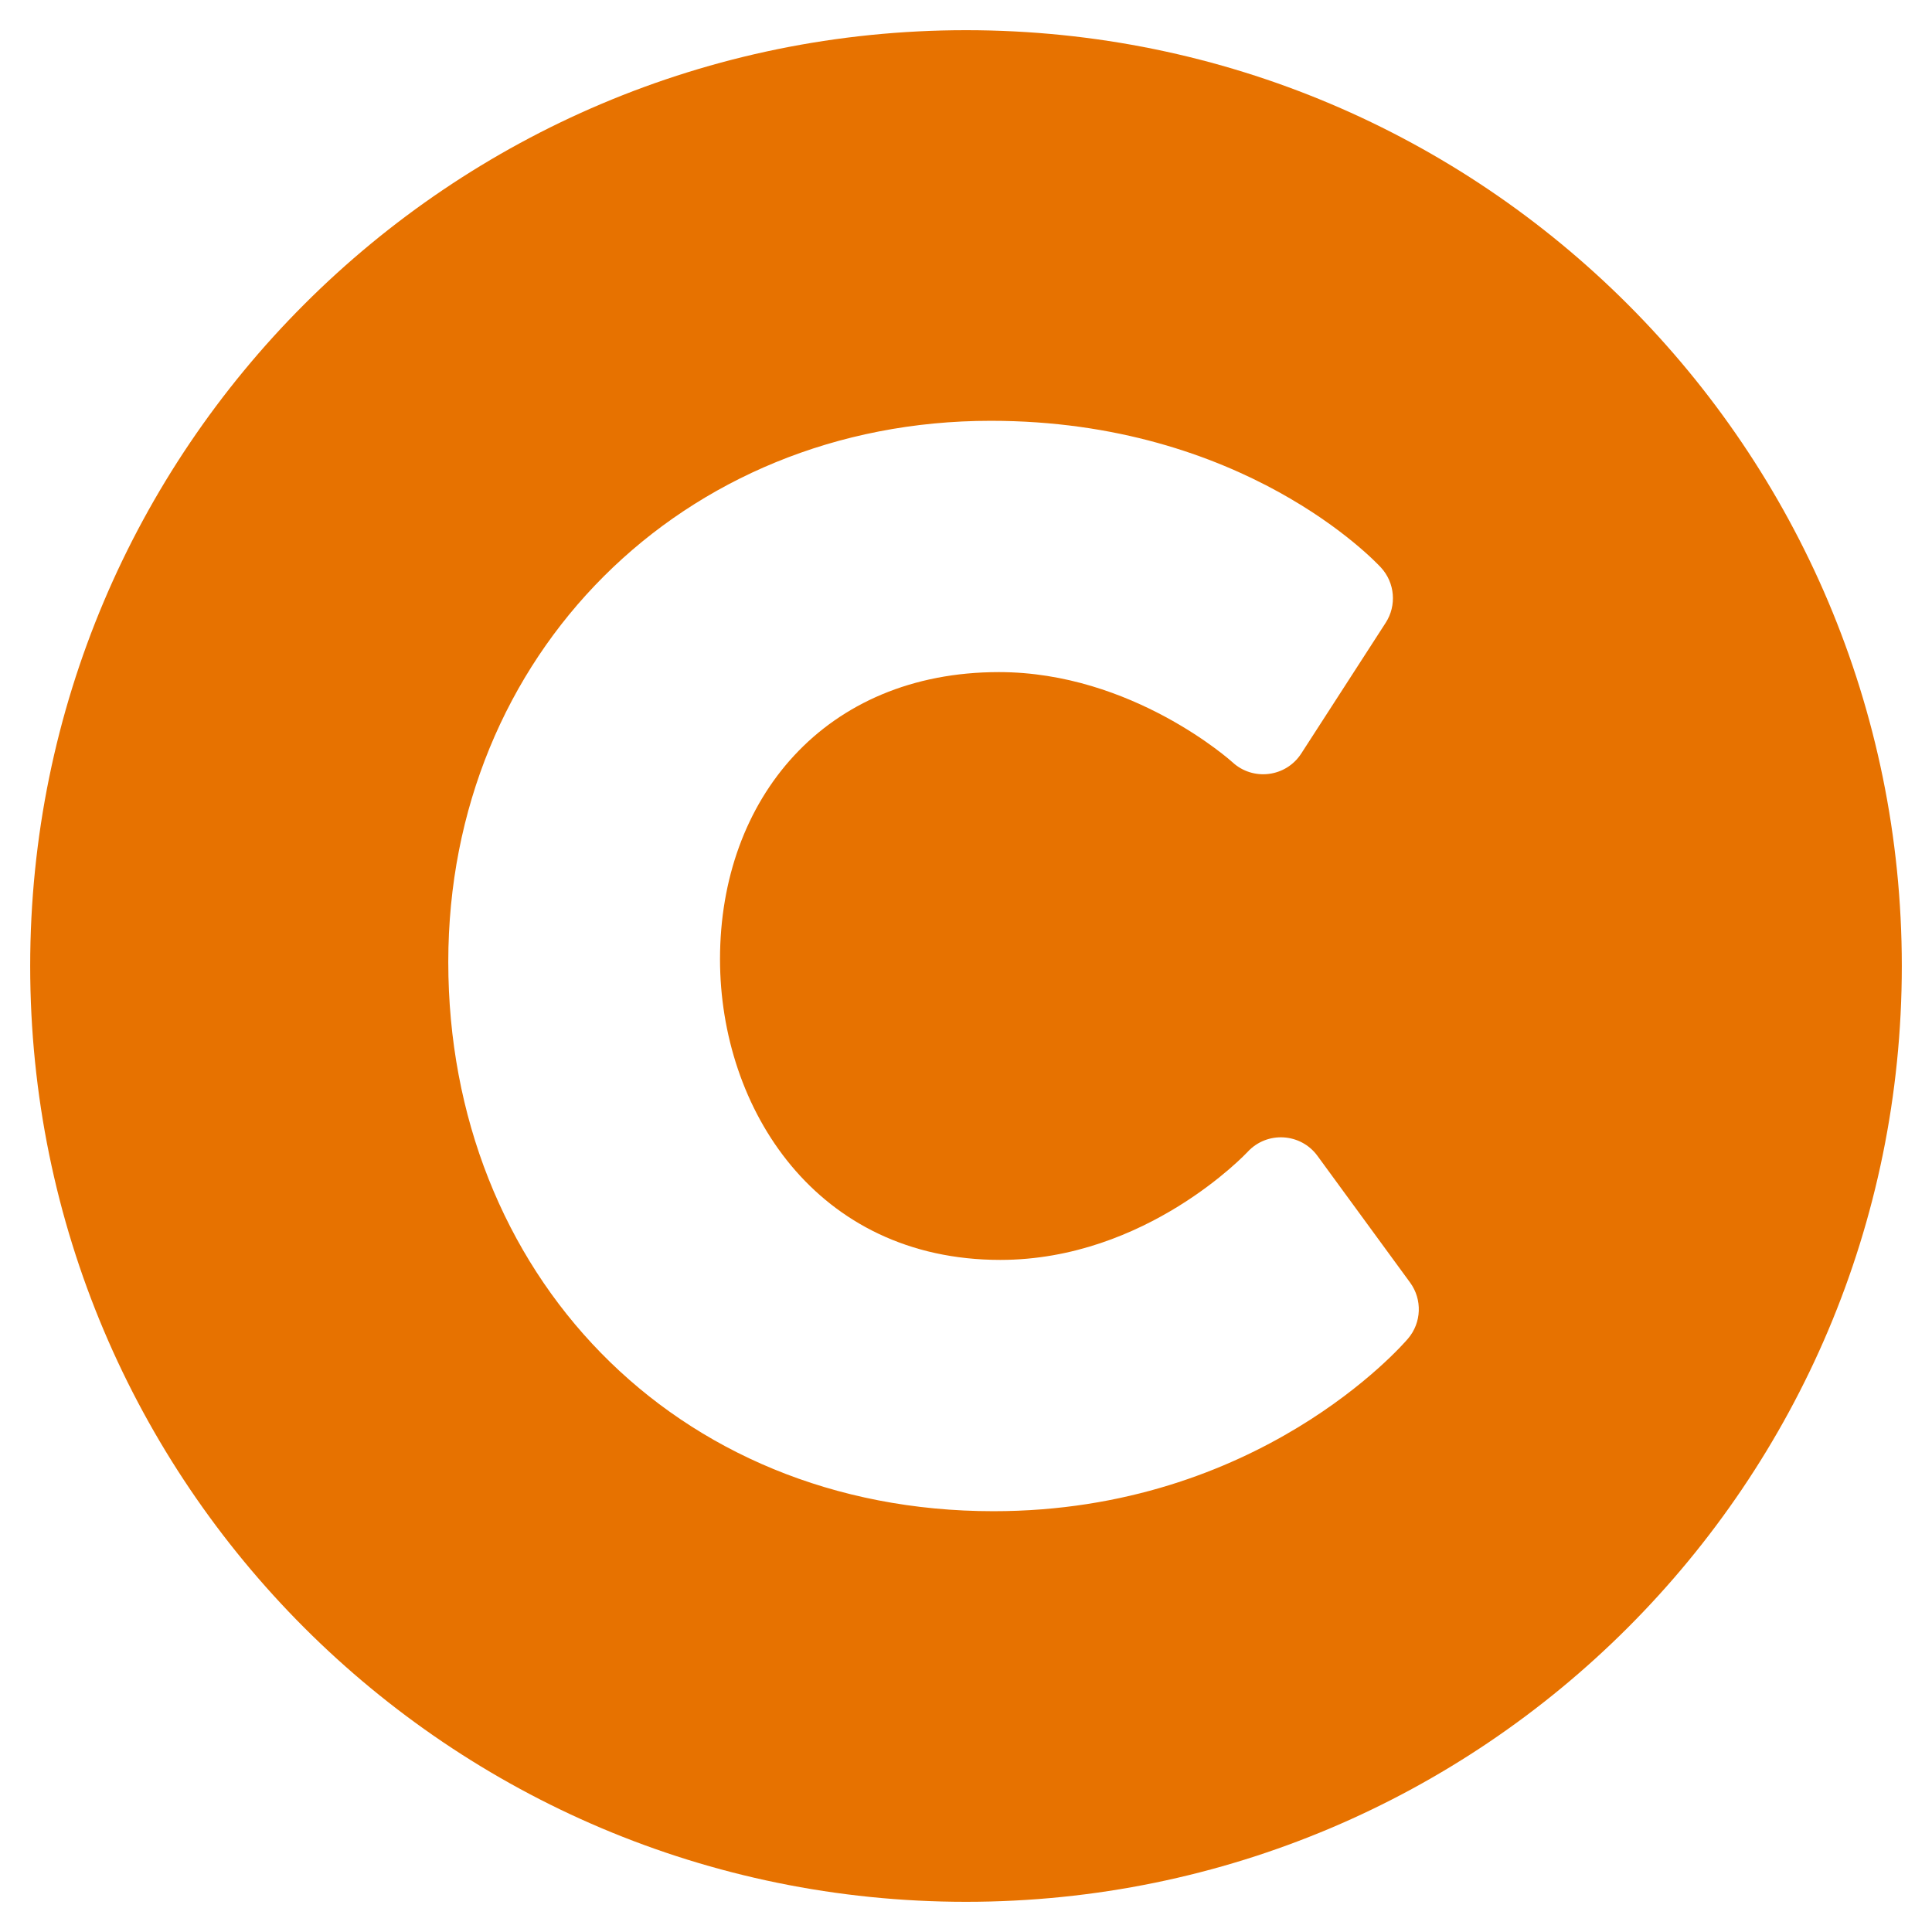
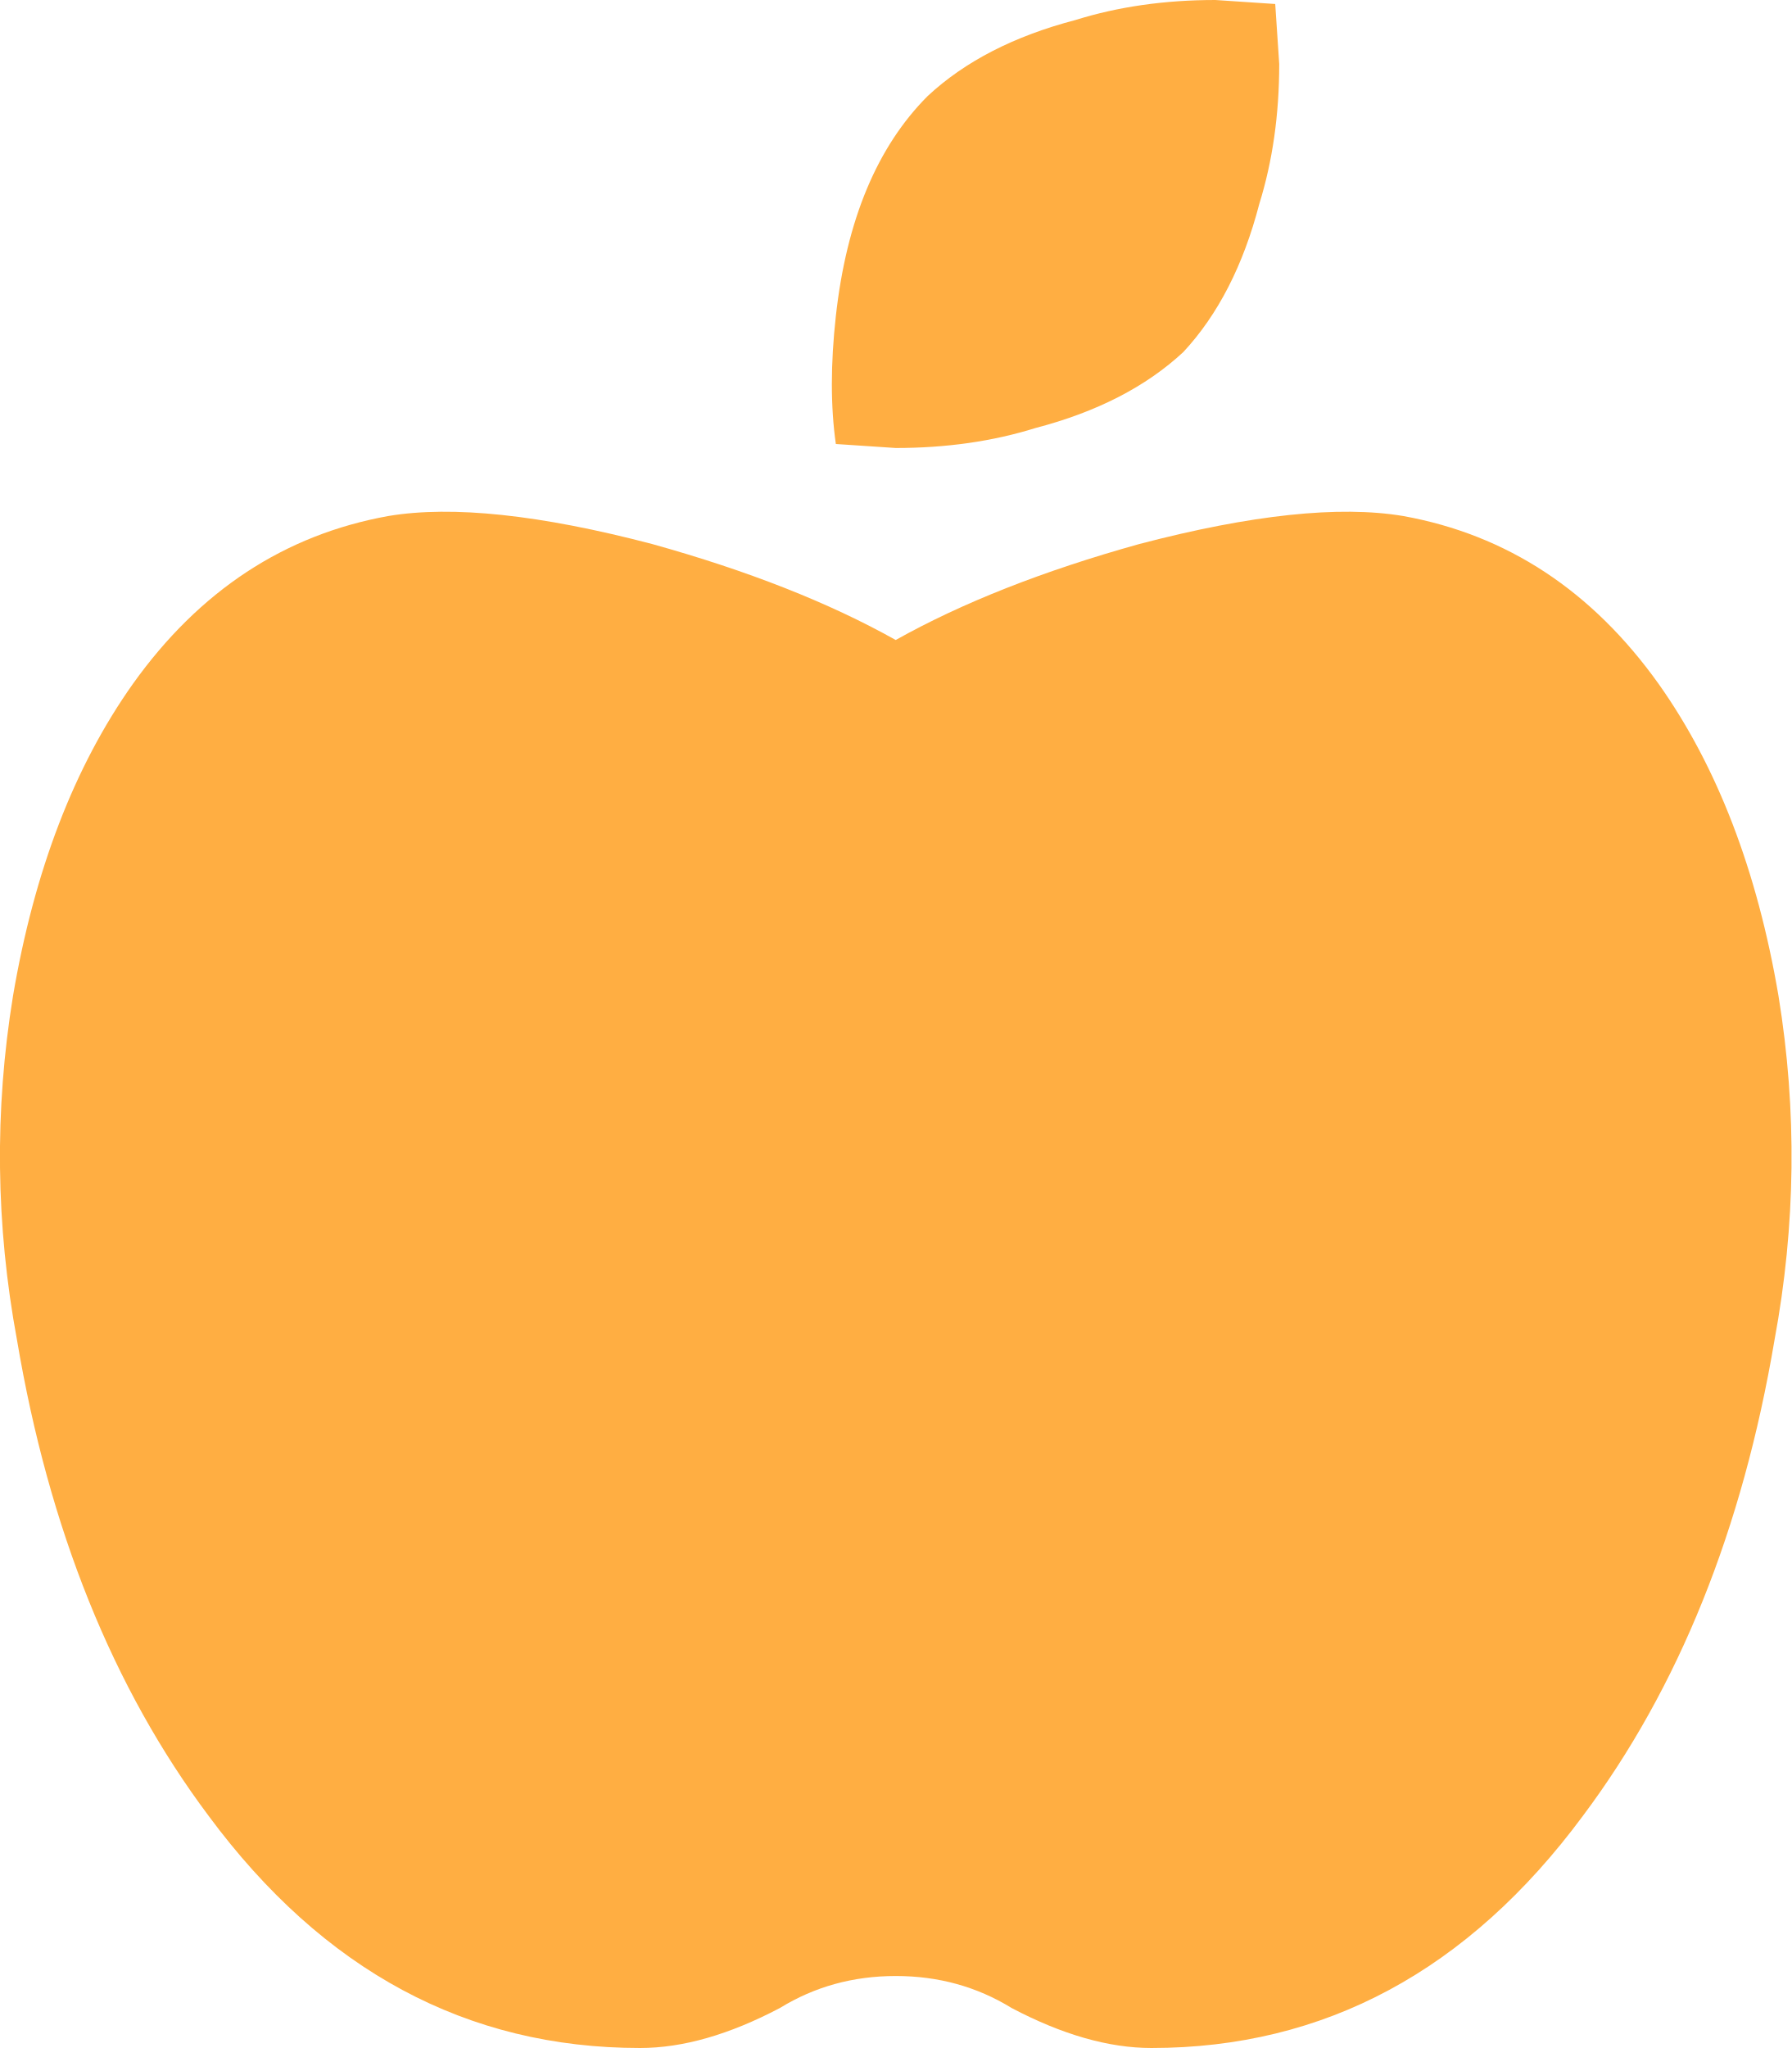
- <svg xmlns="http://www.w3.org/2000/svg" style="fill:#E77200;" viewBox="0 0 512 512">
-   <path d="M256 8C119.033 8 8 119.033 8 256s111.033 248 248 248 248-111.033 248-248S392.967 8 256 8zm117.134 346.753c-1.592 1.867-39.776 45.731-109.851 45.731-84.692 0-144.484-63.26-144.484-145.567 0-81.303 62.004-143.401 143.762-143.401 66.957 0 101.965 37.315 103.422 38.904a12 12 0 0 1 1.238 14.623l-22.38 34.655c-4.049 6.267-12.774 7.351-18.234 2.295-.233-.214-26.529-23.88-61.88-23.88-46.116 0-73.916 33.575-73.916 76.082 0 39.602 25.514 79.692 74.277 79.692 38.697 0 65.28-28.338 65.544-28.625 5.132-5.565 14.059-5.033 18.508 1.053l24.547 33.572a12.001 12.001 0 0 1-.553 14.866z" />
+ <svg xmlns="http://www.w3.org/2000/svg" style="fill:#FFAE42;" viewBox="0 0 448 512">
+   <path d="M350.85 129c25.97 4.67 47.27 18.67 63.92 42 14.65 20.67 24.64 46.67 29.96 78 4.67 28.67 4.32 57.33-1 86-7.99 47.33-23.97 87-47.94 119-28.64 38.67-64.59 58-107.87 58-10.66 0-22.3-3.33-34.96-10-8.66-5.33-18.31-8-28.97-8s-20.3 2.67-28.97 8c-12.66 6.67-24.3 10-34.96 10-43.28 0-79.23-19.33-107.87-58-23.97-32-39.95-71.67-47.94-119-5.32-28.67-5.67-57.33-1-86 5.32-31.33 15.31-57.33 29.96-78 16.65-23.33 37.95-37.33 63.92-42 15.98-2.67 37.95-.33 65.92 7 23.97 6.67 44.28 14.67 60.93 24 16.65-9.33 36.96-17.33 60.93-24 27.98-7.33 49.96-9.67 65.94-7zm-54.94-41c-9.32 8.67-21.65 15-36.96 19-10.66 3.33-22.3 5-34.96 5l-14.98-1c-1.33-9.33-1.33-20 0-32 2.67-24 10.32-42.33 22.97-55 9.32-8.67 21.65-15 36.96-19 10.66-3.33 22.3-5 34.96-5l14.98 1 1 15c0 12.67-1.67 24.33-4.99 35-3.99 15.33-10.31 27.67-18.98 37z" />
</svg>
